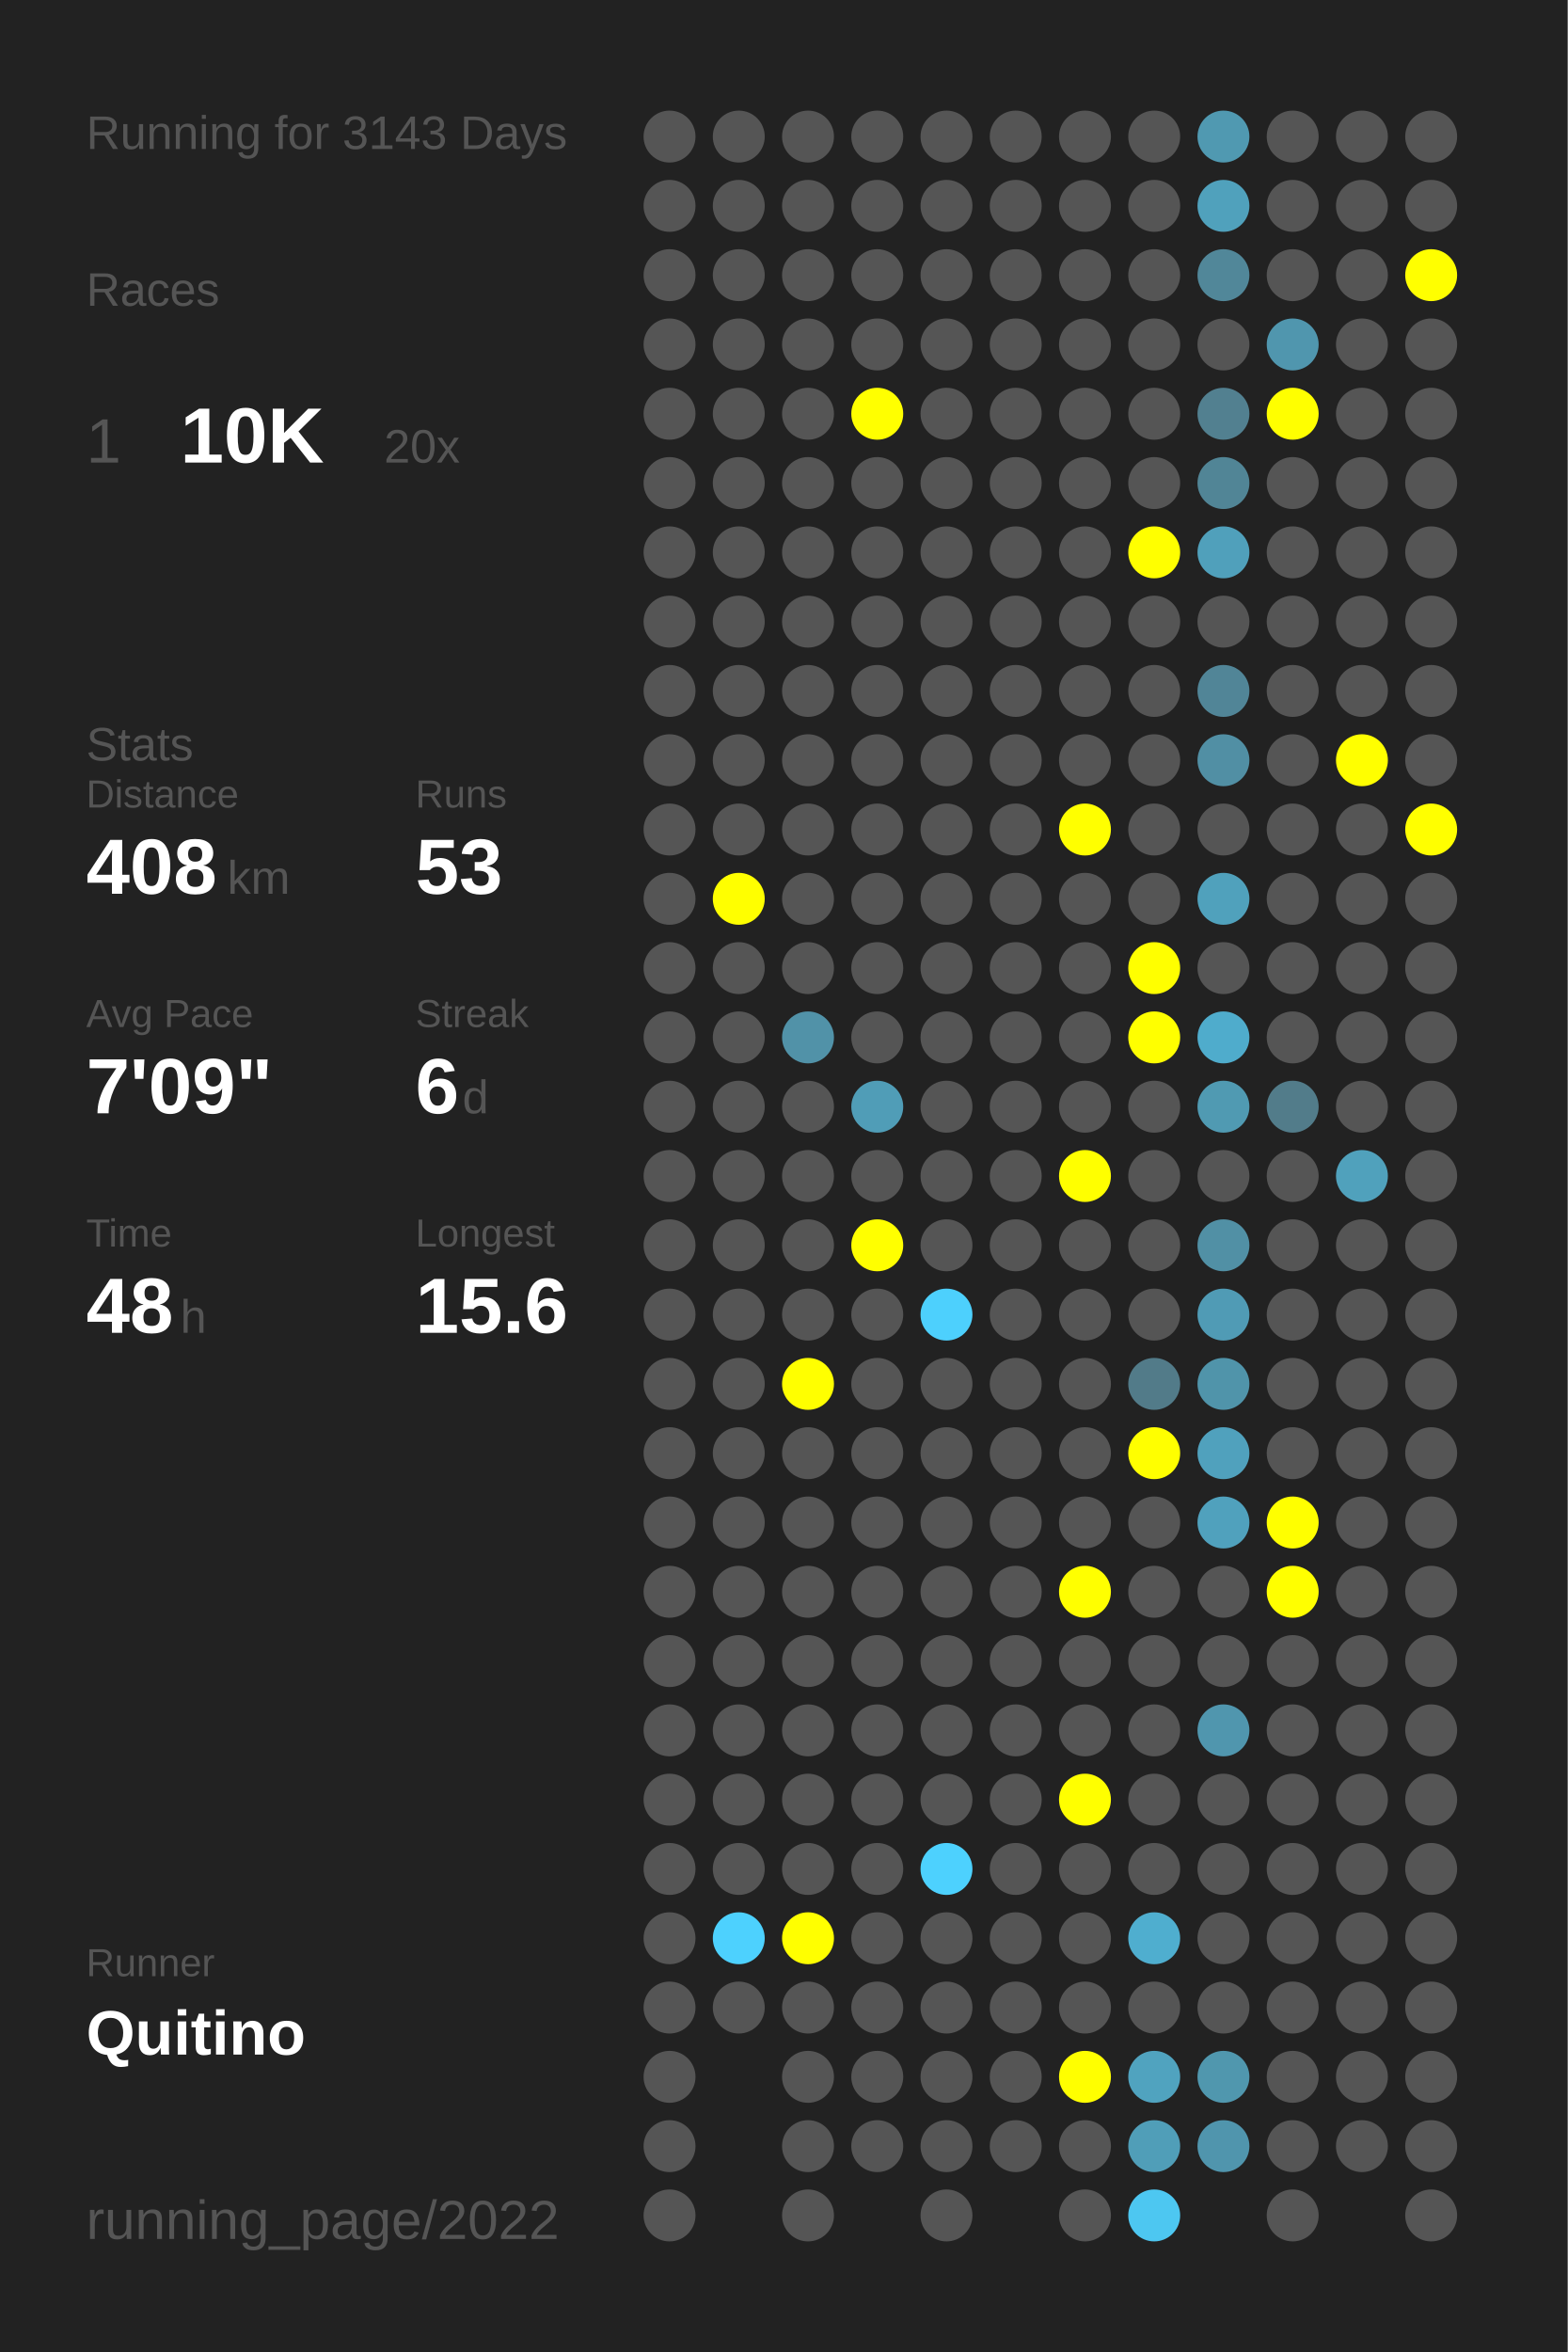
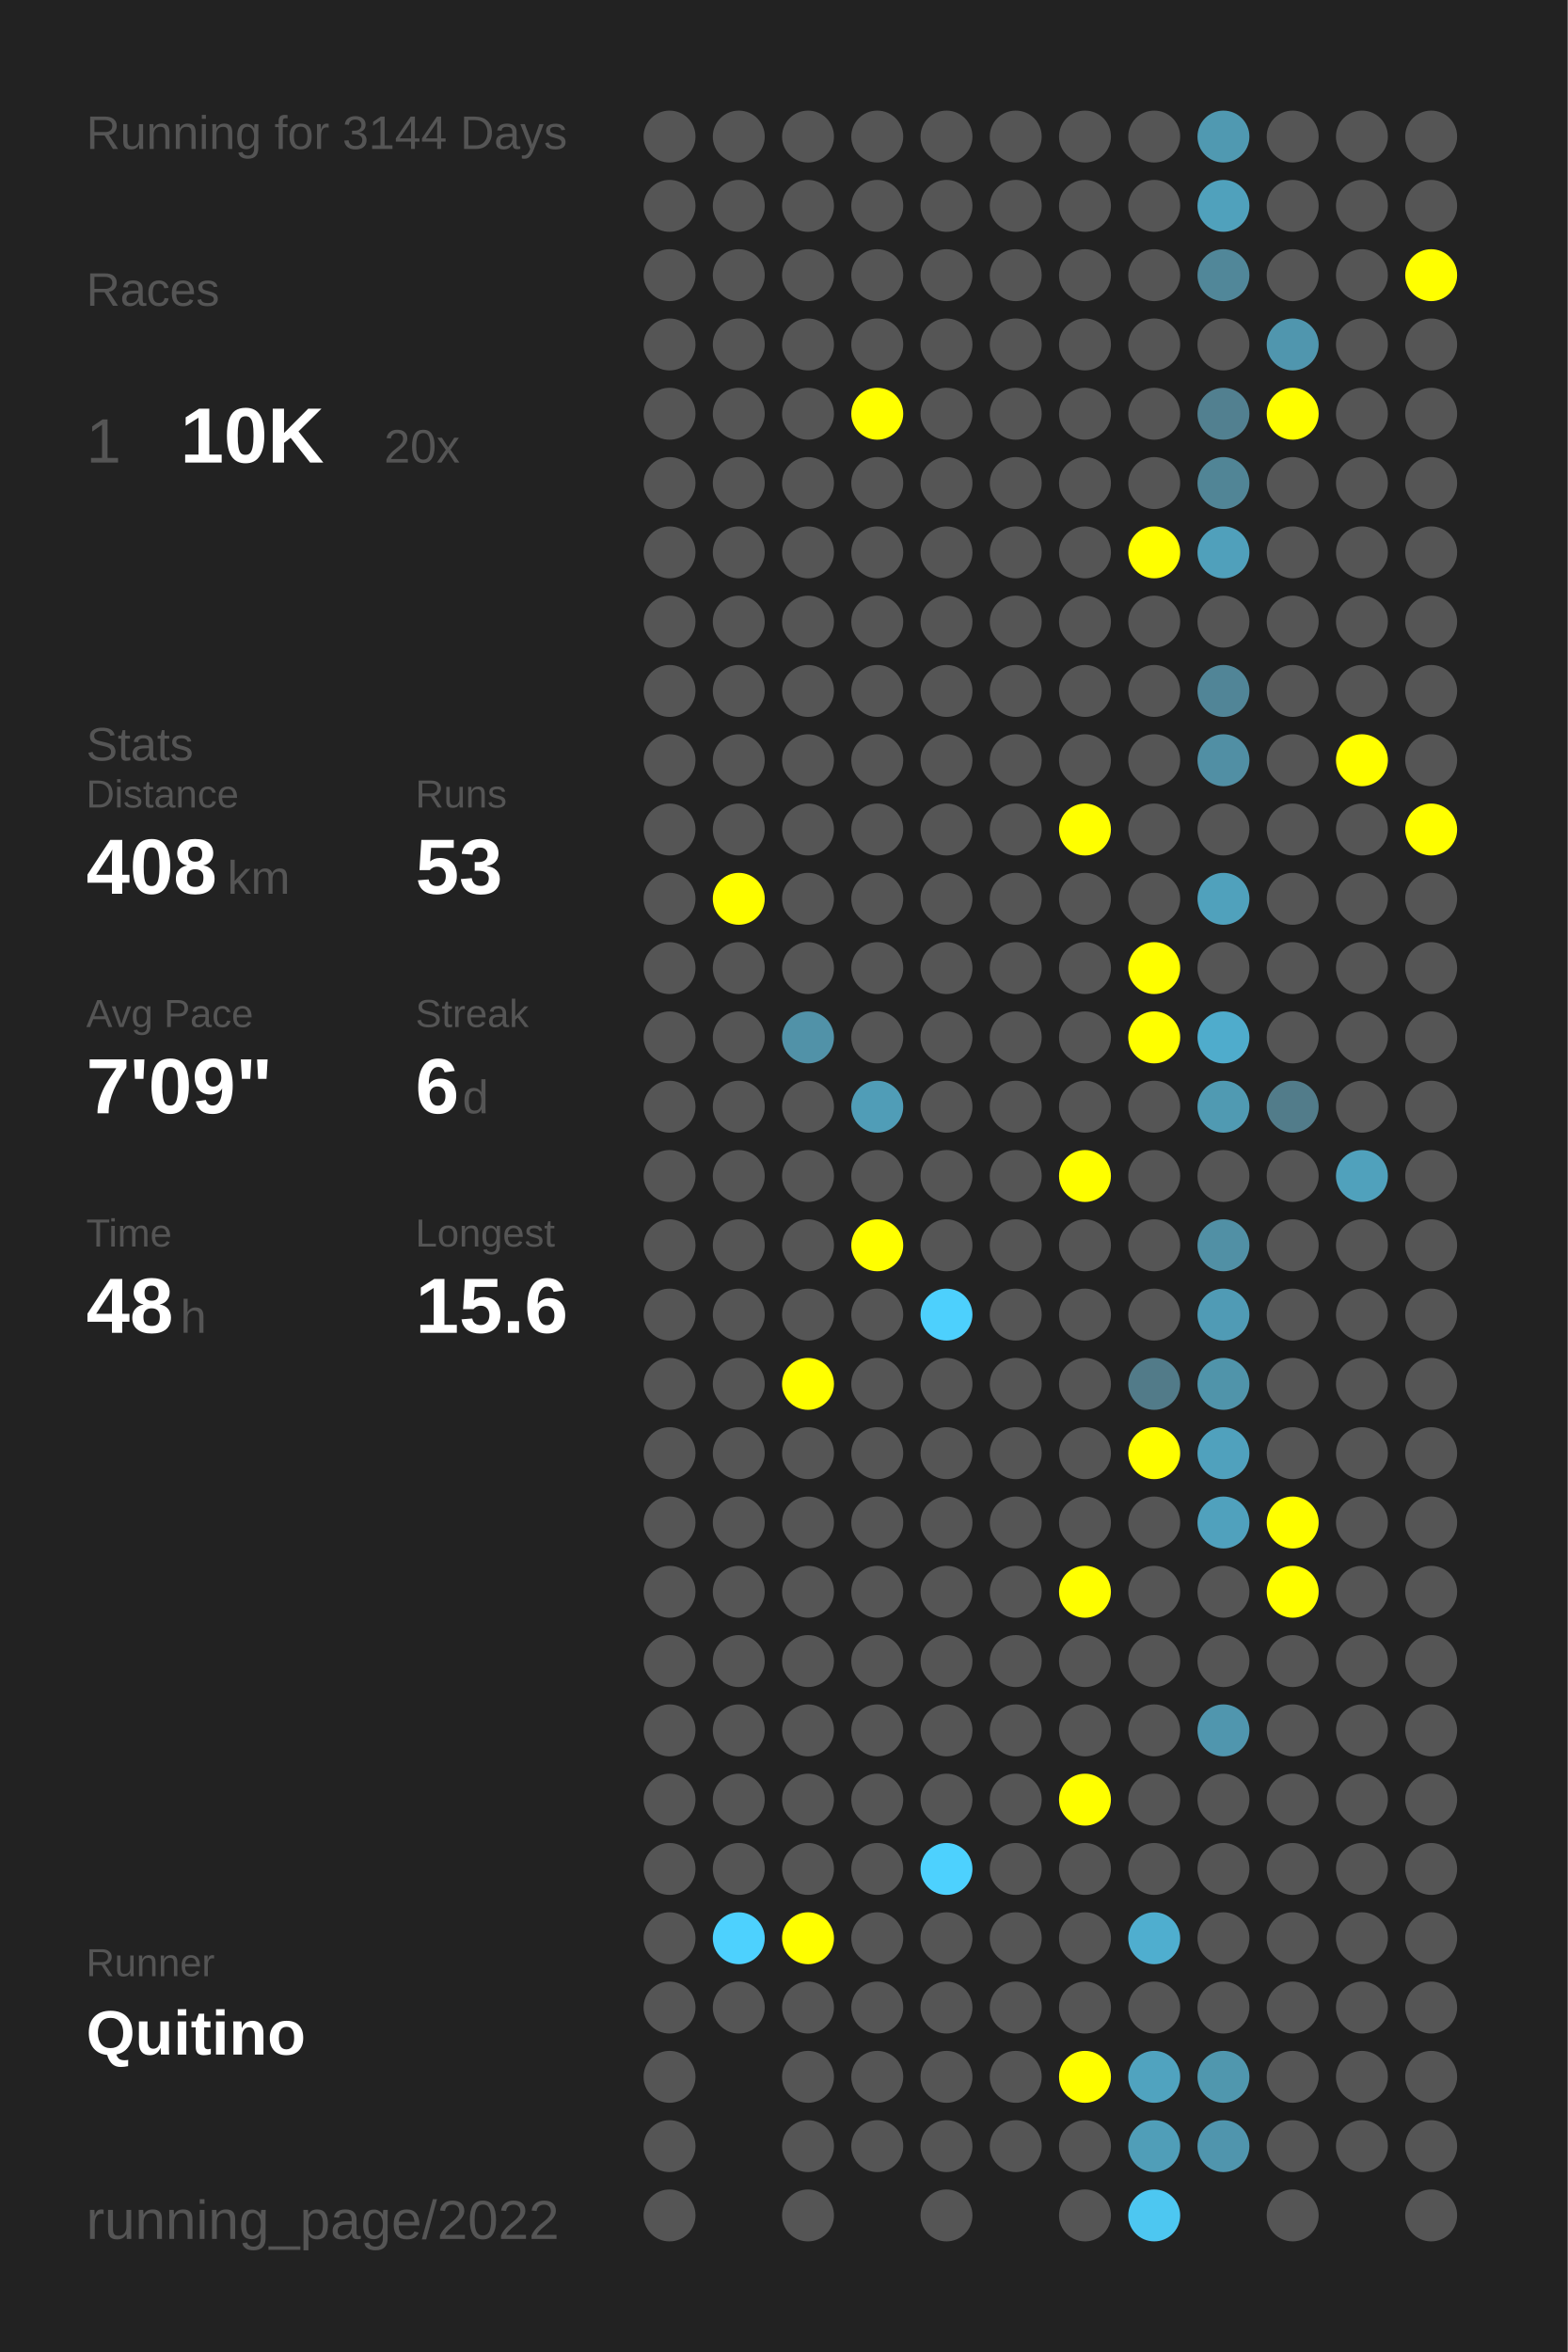
<svg xmlns="http://www.w3.org/2000/svg" baseProfile="full" height="300mm" version="1.1" viewBox="0,0,200,300" width="200mm">
  <defs />
  <rect fill="#222222" height="300" width="200" x="0" y="0" />
-   <text fill="#555555" style="font-size:6px; font-family:Arial;" x="11" y="19">Running for 3143 Days</text>
+   <text fill="#555555" style="font-size:6px; font-family:Arial;" x="11" y="19">Running for 3144 Days</text>
  <text fill="#555555" style="font-size:6px; font-family:Arial;" x="11" y="39">Races</text>
  <text fill="#555555" style="font-size:8px; font-family:Arial;" x="11" y="59">1</text>
  <text fill="#FFFFFF" style="font-size:10px; font-family:Arial; font-weight:bold;" x="23" y="59">10K</text>
  <text fill="#555555" style="font-size:6px; font-family:Arial;" x="49" y="59">20x</text>
  <text fill="#555555" style="font-size:6px; font-family:Arial;" x="11" y="97">Stats</text>
  <text fill="#555555" style="font-size:5px; font-family:Arial;" x="11" y="103">Distance</text>
  <text fill="#FFFFFF" style="font-size:10px; font-family:Arial; font-weight:bold;" x="11" y="114">408</text>
  <text fill="#555555" style="font-size:6px; font-family:Arial;" x="29" y="114">km</text>
  <text fill="#555555" style="font-size:5px; font-family:Arial;" x="53" y="103">Runs</text>
  <text fill="#FFFFFF" style="font-size:10px; font-family:Arial; font-weight:bold;" x="53" y="114">53</text>
  <text fill="#555555" style="font-size:5px; font-family:Arial;" x="11" y="131">Avg Pace</text>
  <text fill="#FFFFFF" style="font-size:10px; font-family:Arial; font-weight:bold;" x="11" y="142">7'09"</text>
  <text fill="#555555" style="font-size:5px; font-family:Arial;" x="53" y="131">Streak</text>
  <text fill="#FFFFFF" style="font-size:10px; font-family:Arial; font-weight:bold;" x="53" y="142">6</text>
  <text fill="#555555" style="font-size:6px; font-family:Arial;" x="59" y="142">d</text>
  <text fill="#555555" style="font-size:5px; font-family:Arial;" x="11" y="159">Time</text>
  <text fill="#FFFFFF" style="font-size:10px; font-family:Arial; font-weight:bold;" x="11" y="170">48</text>
  <text fill="#555555" style="font-size:6px; font-family:Arial;" x="23" y="170">h</text>
  <text fill="#555555" style="font-size:5px; font-family:Arial;" x="53" y="159">Longest</text>
  <text fill="#FFFFFF" style="font-size:10px; font-family:Arial; font-weight:bold;" x="53" y="170">15.6</text>
  <text fill="#555555" style="font-size:5px; font-family:Arial;" x="11" y="252.065">Runner</text>
  <text fill="#FFFFFF" style="font-size:8px; font-family:Arial; font-weight:bold;" x="11" y="262.065">Quitino</text>
  <text fill="#555555" style="font-size:7px; font-family:Arial;" x="11" y="285.581">running_page/2022</text>
  <circle cx="85.417" cy="17.419" fill="#555555" r="3.312" />
  <circle cx="85.417" cy="26.258" fill="#555555" r="3.312" />
  <circle cx="85.417" cy="35.097" fill="#555555" r="3.312" />
  <circle cx="85.417" cy="43.935" fill="#555555" r="3.312" />
  <circle cx="85.417" cy="52.774" fill="#555555" r="3.312" />
  <circle cx="85.417" cy="61.613" fill="#555555" r="3.312" />
  <circle cx="85.417" cy="70.452" fill="#555555" r="3.312" />
  <circle cx="85.417" cy="79.29" fill="#555555" r="3.312" />
  <circle cx="85.417" cy="88.129" fill="#555555" r="3.312" />
  <circle cx="85.417" cy="96.968" fill="#555555" r="3.312" />
  <circle cx="85.417" cy="105.806" fill="#555555" r="3.312" />
  <circle cx="85.417" cy="114.645" fill="#555555" r="3.312" />
  <circle cx="85.417" cy="123.484" fill="#555555" r="3.312" />
  <circle cx="85.417" cy="132.323" fill="#555555" r="3.312" />
  <circle cx="85.417" cy="141.161" fill="#555555" r="3.312" />
  <circle cx="85.417" cy="150" fill="#555555" r="3.312" />
  <circle cx="85.417" cy="158.839" fill="#555555" r="3.312" />
  <circle cx="85.417" cy="167.677" fill="#555555" r="3.312" />
  <circle cx="85.417" cy="176.516" fill="#555555" r="3.312" />
  <circle cx="85.417" cy="185.355" fill="#555555" r="3.312" />
  <circle cx="85.417" cy="194.194" fill="#555555" r="3.312" />
  <circle cx="85.417" cy="203.032" fill="#555555" r="3.312" />
  <circle cx="85.417" cy="211.871" fill="#555555" r="3.312" />
  <circle cx="85.417" cy="220.71" fill="#555555" r="3.312" />
  <circle cx="85.417" cy="229.548" fill="#555555" r="3.312" />
  <circle cx="85.417" cy="238.387" fill="#555555" r="3.312" />
  <circle cx="85.417" cy="247.226" fill="#555555" r="3.312" />
  <circle cx="85.417" cy="256.065" fill="#555555" r="3.312" />
  <circle cx="85.417" cy="264.903" fill="#555555" r="3.312" />
  <circle cx="85.417" cy="273.742" fill="#555555" r="3.312" />
  <circle cx="85.417" cy="282.581" fill="#555555" r="3.312" />
  <circle cx="94.25" cy="17.419" fill="#555555" r="3.312" />
  <circle cx="94.25" cy="26.258" fill="#555555" r="3.312" />
  <circle cx="94.25" cy="35.097" fill="#555555" r="3.312" />
  <circle cx="94.25" cy="43.935" fill="#555555" r="3.312" />
  <circle cx="94.25" cy="52.774" fill="#555555" r="3.312" />
  <circle cx="94.25" cy="61.613" fill="#555555" r="3.312" />
  <circle cx="94.25" cy="70.452" fill="#555555" r="3.312" />
  <circle cx="94.25" cy="79.29" fill="#555555" r="3.312" />
  <circle cx="94.25" cy="88.129" fill="#555555" r="3.312" />
  <circle cx="94.25" cy="96.968" fill="#555555" r="3.312" />
  <circle cx="94.25" cy="105.806" fill="#555555" r="3.312" />
  <circle cx="94.25" cy="114.645" fill="#FFFF00" r="3.312" />
  <circle cx="94.25" cy="123.484" fill="#555555" r="3.312" />
  <circle cx="94.25" cy="132.323" fill="#555555" r="3.312" />
  <circle cx="94.25" cy="141.161" fill="#555555" r="3.312" />
  <circle cx="94.25" cy="150" fill="#555555" r="3.312" />
  <circle cx="94.25" cy="158.839" fill="#555555" r="3.312" />
  <circle cx="94.25" cy="167.677" fill="#555555" r="3.312" />
  <circle cx="94.25" cy="176.516" fill="#555555" r="3.312" />
  <circle cx="94.25" cy="185.355" fill="#555555" r="3.312" />
  <circle cx="94.25" cy="194.194" fill="#555555" r="3.312" />
  <circle cx="94.25" cy="203.032" fill="#555555" r="3.312" />
  <circle cx="94.25" cy="211.871" fill="#555555" r="3.312" />
  <circle cx="94.25" cy="220.71" fill="#555555" r="3.312" />
  <circle cx="94.25" cy="229.548" fill="#555555" r="3.312" />
  <circle cx="94.25" cy="238.387" fill="#555555" r="3.312" />
  <circle cx="94.25" cy="247.226" fill="#4dd1fe" r="3.312" />
  <circle cx="94.25" cy="256.065" fill="#555555" r="3.312" />
  <circle cx="103.083" cy="17.419" fill="#555555" r="3.312" />
  <circle cx="103.083" cy="26.258" fill="#555555" r="3.312" />
  <circle cx="103.083" cy="35.097" fill="#555555" r="3.312" />
  <circle cx="103.083" cy="43.935" fill="#555555" r="3.312" />
  <circle cx="103.083" cy="52.774" fill="#555555" r="3.312" />
  <circle cx="103.083" cy="61.613" fill="#555555" r="3.312" />
  <circle cx="103.083" cy="70.452" fill="#555555" r="3.312" />
  <circle cx="103.083" cy="79.29" fill="#555555" r="3.312" />
  <circle cx="103.083" cy="88.129" fill="#555555" r="3.312" />
  <circle cx="103.083" cy="96.968" fill="#555555" r="3.312" />
  <circle cx="103.083" cy="105.806" fill="#555555" r="3.312" />
  <circle cx="103.083" cy="114.645" fill="#555555" r="3.312" />
  <circle cx="103.083" cy="123.484" fill="#555555" r="3.312" />
  <circle cx="103.083" cy="132.323" fill="#5192a8" r="3.312" />
  <circle cx="103.083" cy="141.161" fill="#555555" r="3.312" />
  <circle cx="103.083" cy="150" fill="#555555" r="3.312" />
  <circle cx="103.083" cy="158.839" fill="#555555" r="3.312" />
  <circle cx="103.083" cy="167.677" fill="#555555" r="3.312" />
  <circle cx="103.083" cy="176.516" fill="#FFFF00" r="3.312" />
  <circle cx="103.083" cy="185.355" fill="#555555" r="3.312" />
  <circle cx="103.083" cy="194.194" fill="#555555" r="3.312" />
  <circle cx="103.083" cy="203.032" fill="#555555" r="3.312" />
  <circle cx="103.083" cy="211.871" fill="#555555" r="3.312" />
  <circle cx="103.083" cy="220.71" fill="#555555" r="3.312" />
  <circle cx="103.083" cy="229.548" fill="#555555" r="3.312" />
  <circle cx="103.083" cy="238.387" fill="#555555" r="3.312" />
  <circle cx="103.083" cy="247.226" fill="#FFFF00" r="3.312" />
  <circle cx="103.083" cy="256.065" fill="#555555" r="3.312" />
  <circle cx="103.083" cy="264.903" fill="#555555" r="3.312" />
  <circle cx="103.083" cy="273.742" fill="#555555" r="3.312" />
  <circle cx="103.083" cy="282.581" fill="#555555" r="3.312" />
  <circle cx="111.917" cy="17.419" fill="#555555" r="3.312" />
  <circle cx="111.917" cy="26.258" fill="#555555" r="3.312" />
  <circle cx="111.917" cy="35.097" fill="#555555" r="3.312" />
  <circle cx="111.917" cy="43.935" fill="#555555" r="3.312" />
  <circle cx="111.917" cy="52.774" fill="#FFFF00" r="3.312" />
  <circle cx="111.917" cy="61.613" fill="#555555" r="3.312" />
  <circle cx="111.917" cy="70.452" fill="#555555" r="3.312" />
  <circle cx="111.917" cy="79.29" fill="#555555" r="3.312" />
  <circle cx="111.917" cy="88.129" fill="#555555" r="3.312" />
  <circle cx="111.917" cy="96.968" fill="#555555" r="3.312" />
  <circle cx="111.917" cy="105.806" fill="#555555" r="3.312" />
  <circle cx="111.917" cy="114.645" fill="#555555" r="3.312" />
  <circle cx="111.917" cy="123.484" fill="#555555" r="3.312" />
  <circle cx="111.917" cy="132.323" fill="#555555" r="3.312" />
  <circle cx="111.917" cy="141.161" fill="#509db7" r="3.312" />
  <circle cx="111.917" cy="150" fill="#555555" r="3.312" />
  <circle cx="111.917" cy="158.839" fill="#FFFF00" r="3.312" />
  <circle cx="111.917" cy="167.677" fill="#555555" r="3.312" />
  <circle cx="111.917" cy="176.516" fill="#555555" r="3.312" />
  <circle cx="111.917" cy="185.355" fill="#555555" r="3.312" />
  <circle cx="111.917" cy="194.194" fill="#555555" r="3.312" />
  <circle cx="111.917" cy="203.032" fill="#555555" r="3.312" />
  <circle cx="111.917" cy="211.871" fill="#555555" r="3.312" />
  <circle cx="111.917" cy="220.71" fill="#555555" r="3.312" />
  <circle cx="111.917" cy="229.548" fill="#555555" r="3.312" />
  <circle cx="111.917" cy="238.387" fill="#555555" r="3.312" />
  <circle cx="111.917" cy="247.226" fill="#555555" r="3.312" />
  <circle cx="111.917" cy="256.065" fill="#555555" r="3.312" />
  <circle cx="111.917" cy="264.903" fill="#555555" r="3.312" />
  <circle cx="111.917" cy="273.742" fill="#555555" r="3.312" />
  <circle cx="120.75" cy="17.419" fill="#555555" r="3.312" />
  <circle cx="120.75" cy="26.258" fill="#555555" r="3.312" />
  <circle cx="120.75" cy="35.097" fill="#555555" r="3.312" />
  <circle cx="120.75" cy="43.935" fill="#555555" r="3.312" />
  <circle cx="120.75" cy="52.774" fill="#555555" r="3.312" />
  <circle cx="120.75" cy="61.613" fill="#555555" r="3.312" />
  <circle cx="120.75" cy="70.452" fill="#555555" r="3.312" />
  <circle cx="120.75" cy="79.29" fill="#555555" r="3.312" />
  <circle cx="120.75" cy="88.129" fill="#555555" r="3.312" />
  <circle cx="120.75" cy="96.968" fill="#555555" r="3.312" />
  <circle cx="120.75" cy="105.806" fill="#555555" r="3.312" />
  <circle cx="120.75" cy="114.645" fill="#555555" r="3.312" />
  <circle cx="120.75" cy="123.484" fill="#555555" r="3.312" />
  <circle cx="120.75" cy="132.323" fill="#555555" r="3.312" />
  <circle cx="120.75" cy="141.161" fill="#555555" r="3.312" />
  <circle cx="120.75" cy="150" fill="#555555" r="3.312" />
  <circle cx="120.75" cy="158.839" fill="#555555" r="3.312" />
  <circle cx="120.75" cy="167.677" fill="#4dd0fd" r="3.312" />
  <circle cx="120.75" cy="176.516" fill="#555555" r="3.312" />
  <circle cx="120.75" cy="185.355" fill="#555555" r="3.312" />
  <circle cx="120.75" cy="194.194" fill="#555555" r="3.312" />
  <circle cx="120.75" cy="203.032" fill="#555555" r="3.312" />
  <circle cx="120.75" cy="211.871" fill="#555555" r="3.312" />
  <circle cx="120.75" cy="220.71" fill="#555555" r="3.312" />
  <circle cx="120.75" cy="229.548" fill="#555555" r="3.312" />
  <circle cx="120.75" cy="238.387" fill="#4dd1fe" r="3.312" />
  <circle cx="120.75" cy="247.226" fill="#555555" r="3.312" />
  <circle cx="120.75" cy="256.065" fill="#555555" r="3.312" />
  <circle cx="120.75" cy="264.903" fill="#555555" r="3.312" />
  <circle cx="120.75" cy="273.742" fill="#555555" r="3.312" />
  <circle cx="120.75" cy="282.581" fill="#555555" r="3.312" />
  <circle cx="129.583" cy="17.419" fill="#555555" r="3.312" />
  <circle cx="129.583" cy="26.258" fill="#555555" r="3.312" />
  <circle cx="129.583" cy="35.097" fill="#555555" r="3.312" />
  <circle cx="129.583" cy="43.935" fill="#555555" r="3.312" />
  <circle cx="129.583" cy="52.774" fill="#555555" r="3.312" />
  <circle cx="129.583" cy="61.613" fill="#555555" r="3.312" />
  <circle cx="129.583" cy="70.452" fill="#555555" r="3.312" />
  <circle cx="129.583" cy="79.29" fill="#555555" r="3.312" />
  <circle cx="129.583" cy="88.129" fill="#555555" r="3.312" />
  <circle cx="129.583" cy="96.968" fill="#555555" r="3.312" />
  <circle cx="129.583" cy="105.806" fill="#555555" r="3.312" />
  <circle cx="129.583" cy="114.645" fill="#555555" r="3.312" />
  <circle cx="129.583" cy="123.484" fill="#555555" r="3.312" />
  <circle cx="129.583" cy="132.323" fill="#555555" r="3.312" />
  <circle cx="129.583" cy="141.161" fill="#555555" r="3.312" />
  <circle cx="129.583" cy="150" fill="#555555" r="3.312" />
  <circle cx="129.583" cy="158.839" fill="#555555" r="3.312" />
  <circle cx="129.583" cy="167.677" fill="#555555" r="3.312" />
  <circle cx="129.583" cy="176.516" fill="#555555" r="3.312" />
  <circle cx="129.583" cy="185.355" fill="#555555" r="3.312" />
  <circle cx="129.583" cy="194.194" fill="#555555" r="3.312" />
  <circle cx="129.583" cy="203.032" fill="#555555" r="3.312" />
  <circle cx="129.583" cy="211.871" fill="#555555" r="3.312" />
  <circle cx="129.583" cy="220.71" fill="#555555" r="3.312" />
  <circle cx="129.583" cy="229.548" fill="#555555" r="3.312" />
  <circle cx="129.583" cy="238.387" fill="#555555" r="3.312" />
  <circle cx="129.583" cy="247.226" fill="#555555" r="3.312" />
  <circle cx="129.583" cy="256.065" fill="#555555" r="3.312" />
  <circle cx="129.583" cy="264.903" fill="#555555" r="3.312" />
  <circle cx="129.583" cy="273.742" fill="#555555" r="3.312" />
  <circle cx="138.417" cy="17.419" fill="#555555" r="3.312" />
  <circle cx="138.417" cy="26.258" fill="#555555" r="3.312" />
  <circle cx="138.417" cy="35.097" fill="#555555" r="3.312" />
  <circle cx="138.417" cy="43.935" fill="#555555" r="3.312" />
  <circle cx="138.417" cy="52.774" fill="#555555" r="3.312" />
  <circle cx="138.417" cy="61.613" fill="#555555" r="3.312" />
  <circle cx="138.417" cy="70.452" fill="#555555" r="3.312" />
  <circle cx="138.417" cy="79.29" fill="#555555" r="3.312" />
  <circle cx="138.417" cy="88.129" fill="#555555" r="3.312" />
  <circle cx="138.417" cy="96.968" fill="#555555" r="3.312" />
  <circle cx="138.417" cy="105.806" fill="#FFFF00" r="3.312" />
  <circle cx="138.417" cy="114.645" fill="#555555" r="3.312" />
  <circle cx="138.417" cy="123.484" fill="#555555" r="3.312" />
  <circle cx="138.417" cy="132.323" fill="#555555" r="3.312" />
  <circle cx="138.417" cy="141.161" fill="#555555" r="3.312" />
  <circle cx="138.417" cy="150" fill="#FFFF00" r="3.312" />
  <circle cx="138.417" cy="158.839" fill="#555555" r="3.312" />
  <circle cx="138.417" cy="167.677" fill="#555555" r="3.312" />
  <circle cx="138.417" cy="176.516" fill="#555555" r="3.312" />
  <circle cx="138.417" cy="185.355" fill="#555555" r="3.312" />
  <circle cx="138.417" cy="194.194" fill="#555555" r="3.312" />
  <circle cx="138.417" cy="203.032" fill="#FFFF00" r="3.312" />
  <circle cx="138.417" cy="211.871" fill="#555555" r="3.312" />
  <circle cx="138.417" cy="220.71" fill="#555555" r="3.312" />
  <circle cx="138.417" cy="229.548" fill="#FFFF00" r="3.312" />
  <circle cx="138.417" cy="238.387" fill="#555555" r="3.312" />
  <circle cx="138.417" cy="247.226" fill="#555555" r="3.312" />
  <circle cx="138.417" cy="256.065" fill="#555555" r="3.312" />
  <circle cx="138.417" cy="264.903" fill="#FFFF00" r="3.312" />
  <circle cx="138.417" cy="273.742" fill="#555555" r="3.312" />
  <circle cx="138.417" cy="282.581" fill="#555555" r="3.312" />
  <circle cx="147.25" cy="17.419" fill="#555555" r="3.312" />
  <circle cx="147.25" cy="26.258" fill="#555555" r="3.312" />
  <circle cx="147.25" cy="35.097" fill="#555555" r="3.312" />
  <circle cx="147.25" cy="43.935" fill="#555555" r="3.312" />
  <circle cx="147.25" cy="52.774" fill="#555555" r="3.312" />
  <circle cx="147.25" cy="61.613" fill="#555555" r="3.312" />
  <circle cx="147.25" cy="70.452" fill="#FFFF00" r="3.312" />
  <circle cx="147.25" cy="79.29" fill="#555555" r="3.312" />
  <circle cx="147.25" cy="88.129" fill="#555555" r="3.312" />
  <circle cx="147.25" cy="96.968" fill="#555555" r="3.312" />
  <circle cx="147.25" cy="105.806" fill="#555555" r="3.312" />
  <circle cx="147.25" cy="114.645" fill="#555555" r="3.312" />
  <circle cx="147.25" cy="123.484" fill="#FFFF00" r="3.312" />
  <circle cx="147.25" cy="132.323" fill="#FFFF00" r="3.312" />
  <circle cx="147.25" cy="141.161" fill="#555555" r="3.312" />
  <circle cx="147.25" cy="150" fill="#555555" r="3.312" />
  <circle cx="147.25" cy="158.839" fill="#555555" r="3.312" />
  <circle cx="147.25" cy="167.677" fill="#555555" r="3.312" />
  <circle cx="147.25" cy="176.516" fill="#527b89" r="3.312" />
  <circle cx="147.25" cy="185.355" fill="#FFFF00" r="3.312" />
  <circle cx="147.25" cy="194.194" fill="#555555" r="3.312" />
  <circle cx="147.25" cy="203.032" fill="#555555" r="3.312" />
  <circle cx="147.25" cy="211.871" fill="#555555" r="3.312" />
  <circle cx="147.25" cy="220.71" fill="#555555" r="3.312" />
  <circle cx="147.25" cy="229.548" fill="#555555" r="3.312" />
  <circle cx="147.25" cy="238.387" fill="#555555" r="3.312" />
  <circle cx="147.25" cy="247.226" fill="#4faecf" r="3.312" />
  <circle cx="147.25" cy="256.065" fill="#555555" r="3.312" />
  <circle cx="147.25" cy="264.903" fill="#50a3bf" r="3.312" />
  <circle cx="147.25" cy="273.742" fill="#509eb8" r="3.312" />
  <circle cx="147.25" cy="282.581" fill="#4dc7f1" r="3.312" />
  <circle cx="156.083" cy="17.419" fill="#5099b1" r="3.312" />
  <circle cx="156.083" cy="26.258" fill="#50a1bc" r="3.312" />
  <circle cx="156.083" cy="35.097" fill="#518799" r="3.312" />
  <circle cx="156.083" cy="43.935" fill="#555555" r="3.312" />
  <circle cx="156.083" cy="52.774" fill="#528090" r="3.312" />
  <circle cx="156.083" cy="61.613" fill="#518596" r="3.312" />
  <circle cx="156.083" cy="70.452" fill="#50a0bb" r="3.312" />
  <circle cx="156.083" cy="79.29" fill="#555555" r="3.312" />
  <circle cx="156.083" cy="88.129" fill="#518597" r="3.312" />
  <circle cx="156.083" cy="96.968" fill="#518fa4" r="3.312" />
  <circle cx="156.083" cy="105.806" fill="#555555" r="3.312" />
  <circle cx="156.083" cy="114.645" fill="#50a1bc" r="3.312" />
  <circle cx="156.083" cy="123.484" fill="#555555" r="3.312" />
  <circle cx="156.083" cy="132.323" fill="#4faccc" r="3.312" />
  <circle cx="156.083" cy="141.161" fill="#509ab2" r="3.312" />
  <circle cx="156.083" cy="150" fill="#555555" r="3.312" />
  <circle cx="156.083" cy="158.839" fill="#5190a5" r="3.312" />
  <circle cx="156.083" cy="167.677" fill="#509bb5" r="3.312" />
  <circle cx="156.083" cy="176.516" fill="#5094aa" r="3.312" />
  <circle cx="156.083" cy="185.355" fill="#50a1bd" r="3.312" />
  <circle cx="156.083" cy="194.194" fill="#50a1bd" r="3.312" />
  <circle cx="156.083" cy="203.032" fill="#555555" r="3.312" />
  <circle cx="156.083" cy="211.871" fill="#555555" r="3.312" />
  <circle cx="156.083" cy="220.71" fill="#5096ae" r="3.312" />
  <circle cx="156.083" cy="229.548" fill="#555555" r="3.312" />
  <circle cx="156.083" cy="238.387" fill="#555555" r="3.312" />
  <circle cx="156.083" cy="247.226" fill="#555555" r="3.312" />
  <circle cx="156.083" cy="256.065" fill="#555555" r="3.312" />
  <circle cx="156.083" cy="264.903" fill="#5097ae" r="3.312" />
  <circle cx="156.083" cy="273.742" fill="#5095ad" r="3.312" />
  <circle cx="164.917" cy="17.419" fill="#555555" r="3.312" />
  <circle cx="164.917" cy="26.258" fill="#555555" r="3.312" />
  <circle cx="164.917" cy="35.097" fill="#555555" r="3.312" />
  <circle cx="164.917" cy="43.935" fill="#5096ae" r="3.312" />
  <circle cx="164.917" cy="52.774" fill="#FFFF00" r="3.312" />
  <circle cx="164.917" cy="61.613" fill="#555555" r="3.312" />
  <circle cx="164.917" cy="70.452" fill="#555555" r="3.312" />
  <circle cx="164.917" cy="79.29" fill="#555555" r="3.312" />
  <circle cx="164.917" cy="88.129" fill="#555555" r="3.312" />
  <circle cx="164.917" cy="96.968" fill="#555555" r="3.312" />
  <circle cx="164.917" cy="105.806" fill="#555555" r="3.312" />
  <circle cx="164.917" cy="114.645" fill="#555555" r="3.312" />
  <circle cx="164.917" cy="123.484" fill="#555555" r="3.312" />
  <circle cx="164.917" cy="132.323" fill="#555555" r="3.312" />
  <circle cx="164.917" cy="141.161" fill="#527c8a" r="3.312" />
  <circle cx="164.917" cy="150" fill="#555555" r="3.312" />
  <circle cx="164.917" cy="158.839" fill="#555555" r="3.312" />
  <circle cx="164.917" cy="167.677" fill="#555555" r="3.312" />
  <circle cx="164.917" cy="176.516" fill="#555555" r="3.312" />
  <circle cx="164.917" cy="185.355" fill="#555555" r="3.312" />
  <circle cx="164.917" cy="194.194" fill="#FFFF00" r="3.312" />
  <circle cx="164.917" cy="203.032" fill="#FFFF00" r="3.312" />
  <circle cx="164.917" cy="211.871" fill="#555555" r="3.312" />
  <circle cx="164.917" cy="220.71" fill="#555555" r="3.312" />
  <circle cx="164.917" cy="229.548" fill="#555555" r="3.312" />
  <circle cx="164.917" cy="238.387" fill="#555555" r="3.312" />
  <circle cx="164.917" cy="247.226" fill="#555555" r="3.312" />
  <circle cx="164.917" cy="256.065" fill="#555555" r="3.312" />
  <circle cx="164.917" cy="264.903" fill="#555555" r="3.312" />
  <circle cx="164.917" cy="273.742" fill="#555555" r="3.312" />
  <circle cx="164.917" cy="282.581" fill="#555555" r="3.312" />
  <circle cx="173.75" cy="17.419" fill="#555555" r="3.312" />
  <circle cx="173.75" cy="26.258" fill="#555555" r="3.312" />
  <circle cx="173.75" cy="35.097" fill="#555555" r="3.312" />
  <circle cx="173.75" cy="43.935" fill="#555555" r="3.312" />
  <circle cx="173.75" cy="52.774" fill="#555555" r="3.312" />
  <circle cx="173.75" cy="61.613" fill="#555555" r="3.312" />
  <circle cx="173.75" cy="70.452" fill="#555555" r="3.312" />
  <circle cx="173.75" cy="79.29" fill="#555555" r="3.312" />
  <circle cx="173.75" cy="88.129" fill="#555555" r="3.312" />
  <circle cx="173.75" cy="96.968" fill="#FFFF00" r="3.312" />
  <circle cx="173.75" cy="105.806" fill="#555555" r="3.312" />
  <circle cx="173.75" cy="114.645" fill="#555555" r="3.312" />
  <circle cx="173.75" cy="123.484" fill="#555555" r="3.312" />
  <circle cx="173.75" cy="132.323" fill="#555555" r="3.312" />
  <circle cx="173.75" cy="141.161" fill="#555555" r="3.312" />
  <circle cx="173.75" cy="150" fill="#50a1bc" r="3.312" />
  <circle cx="173.75" cy="158.839" fill="#555555" r="3.312" />
  <circle cx="173.75" cy="167.677" fill="#555555" r="3.312" />
  <circle cx="173.75" cy="176.516" fill="#555555" r="3.312" />
  <circle cx="173.75" cy="185.355" fill="#555555" r="3.312" />
  <circle cx="173.75" cy="194.194" fill="#555555" r="3.312" />
  <circle cx="173.75" cy="203.032" fill="#555555" r="3.312" />
  <circle cx="173.75" cy="211.871" fill="#555555" r="3.312" />
  <circle cx="173.75" cy="220.71" fill="#555555" r="3.312" />
  <circle cx="173.75" cy="229.548" fill="#555555" r="3.312" />
  <circle cx="173.75" cy="238.387" fill="#555555" r="3.312" />
  <circle cx="173.75" cy="247.226" fill="#555555" r="3.312" />
  <circle cx="173.75" cy="256.065" fill="#555555" r="3.312" />
  <circle cx="173.75" cy="264.903" fill="#555555" r="3.312" />
  <circle cx="173.75" cy="273.742" fill="#555555" r="3.312" />
  <circle cx="182.583" cy="17.419" fill="#555555" r="3.312" />
  <circle cx="182.583" cy="26.258" fill="#555555" r="3.312" />
  <circle cx="182.583" cy="35.097" fill="#FFFF00" r="3.312" />
  <circle cx="182.583" cy="43.935" fill="#555555" r="3.312" />
  <circle cx="182.583" cy="52.774" fill="#555555" r="3.312" />
  <circle cx="182.583" cy="61.613" fill="#555555" r="3.312" />
  <circle cx="182.583" cy="70.452" fill="#555555" r="3.312" />
  <circle cx="182.583" cy="79.29" fill="#555555" r="3.312" />
  <circle cx="182.583" cy="88.129" fill="#555555" r="3.312" />
  <circle cx="182.583" cy="96.968" fill="#555555" r="3.312" />
  <circle cx="182.583" cy="105.806" fill="#FFFF00" r="3.312" />
  <circle cx="182.583" cy="114.645" fill="#555555" r="3.312" />
  <circle cx="182.583" cy="123.484" fill="#555555" r="3.312" />
  <circle cx="182.583" cy="132.323" fill="#555555" r="3.312" />
  <circle cx="182.583" cy="141.161" fill="#555555" r="3.312" />
  <circle cx="182.583" cy="150" fill="#555555" r="3.312" />
  <circle cx="182.583" cy="158.839" fill="#555555" r="3.312" />
  <circle cx="182.583" cy="167.677" fill="#555555" r="3.312" />
  <circle cx="182.583" cy="176.516" fill="#555555" r="3.312" />
  <circle cx="182.583" cy="185.355" fill="#555555" r="3.312" />
  <circle cx="182.583" cy="194.194" fill="#555555" r="3.312" />
  <circle cx="182.583" cy="203.032" fill="#555555" r="3.312" />
  <circle cx="182.583" cy="211.871" fill="#555555" r="3.312" />
  <circle cx="182.583" cy="220.71" fill="#555555" r="3.312" />
  <circle cx="182.583" cy="229.548" fill="#555555" r="3.312" />
  <circle cx="182.583" cy="238.387" fill="#555555" r="3.312" />
  <circle cx="182.583" cy="247.226" fill="#555555" r="3.312" />
  <circle cx="182.583" cy="256.065" fill="#555555" r="3.312" />
  <circle cx="182.583" cy="264.903" fill="#555555" r="3.312" />
  <circle cx="182.583" cy="273.742" fill="#555555" r="3.312" />
  <circle cx="182.583" cy="282.581" fill="#555555" r="3.312" />
</svg>
